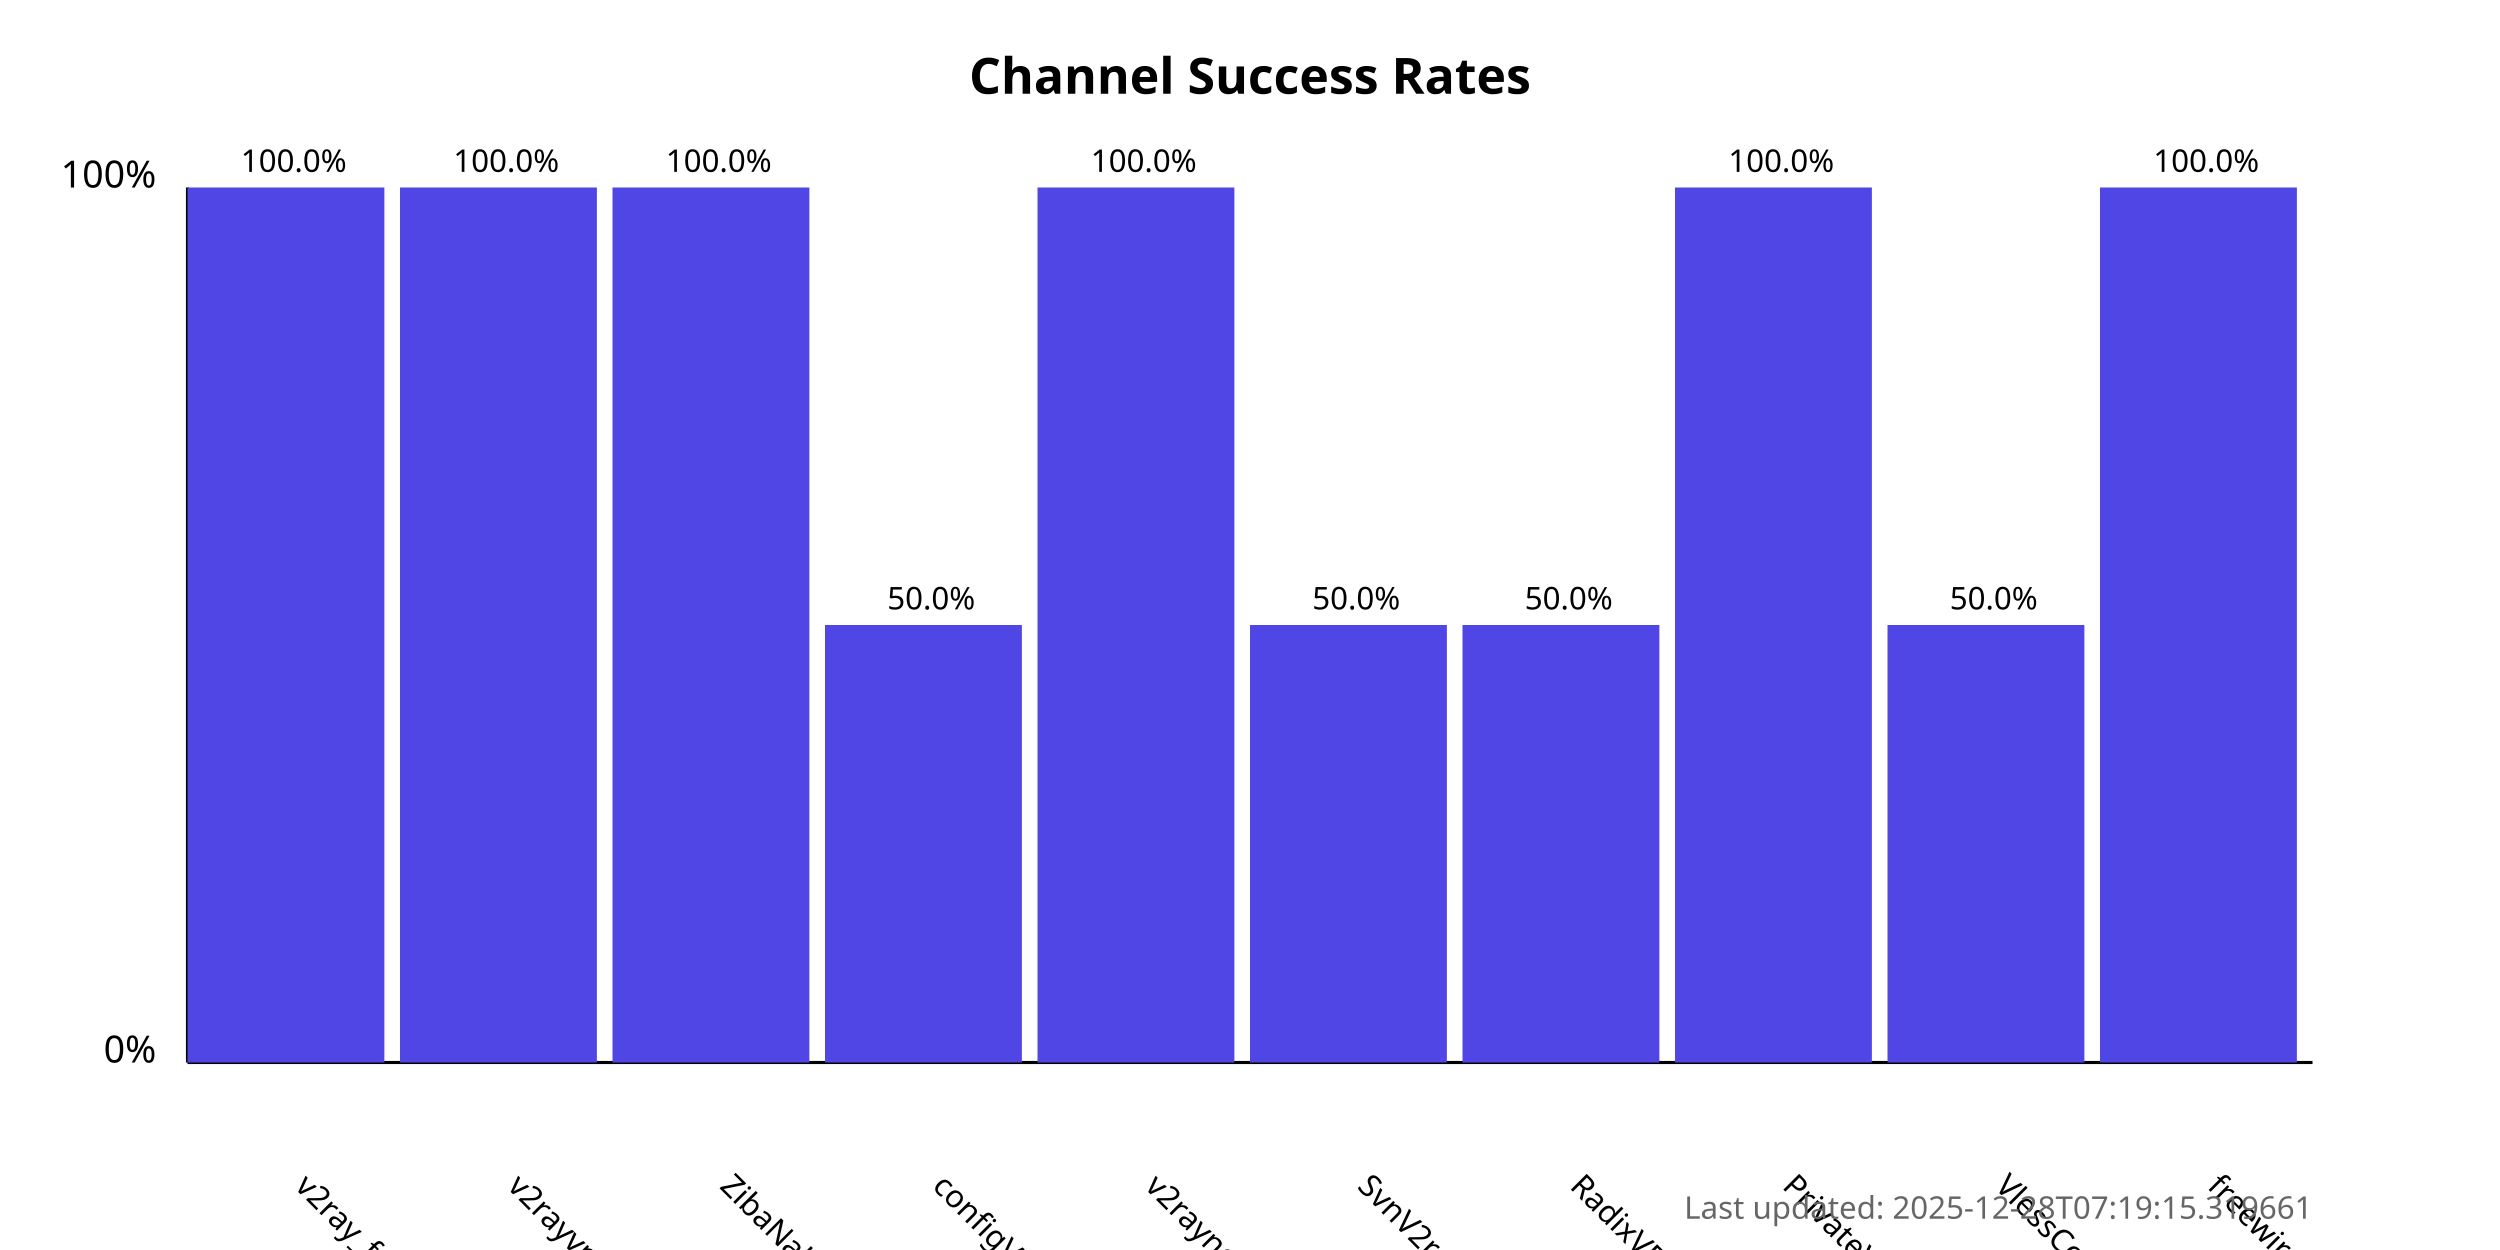
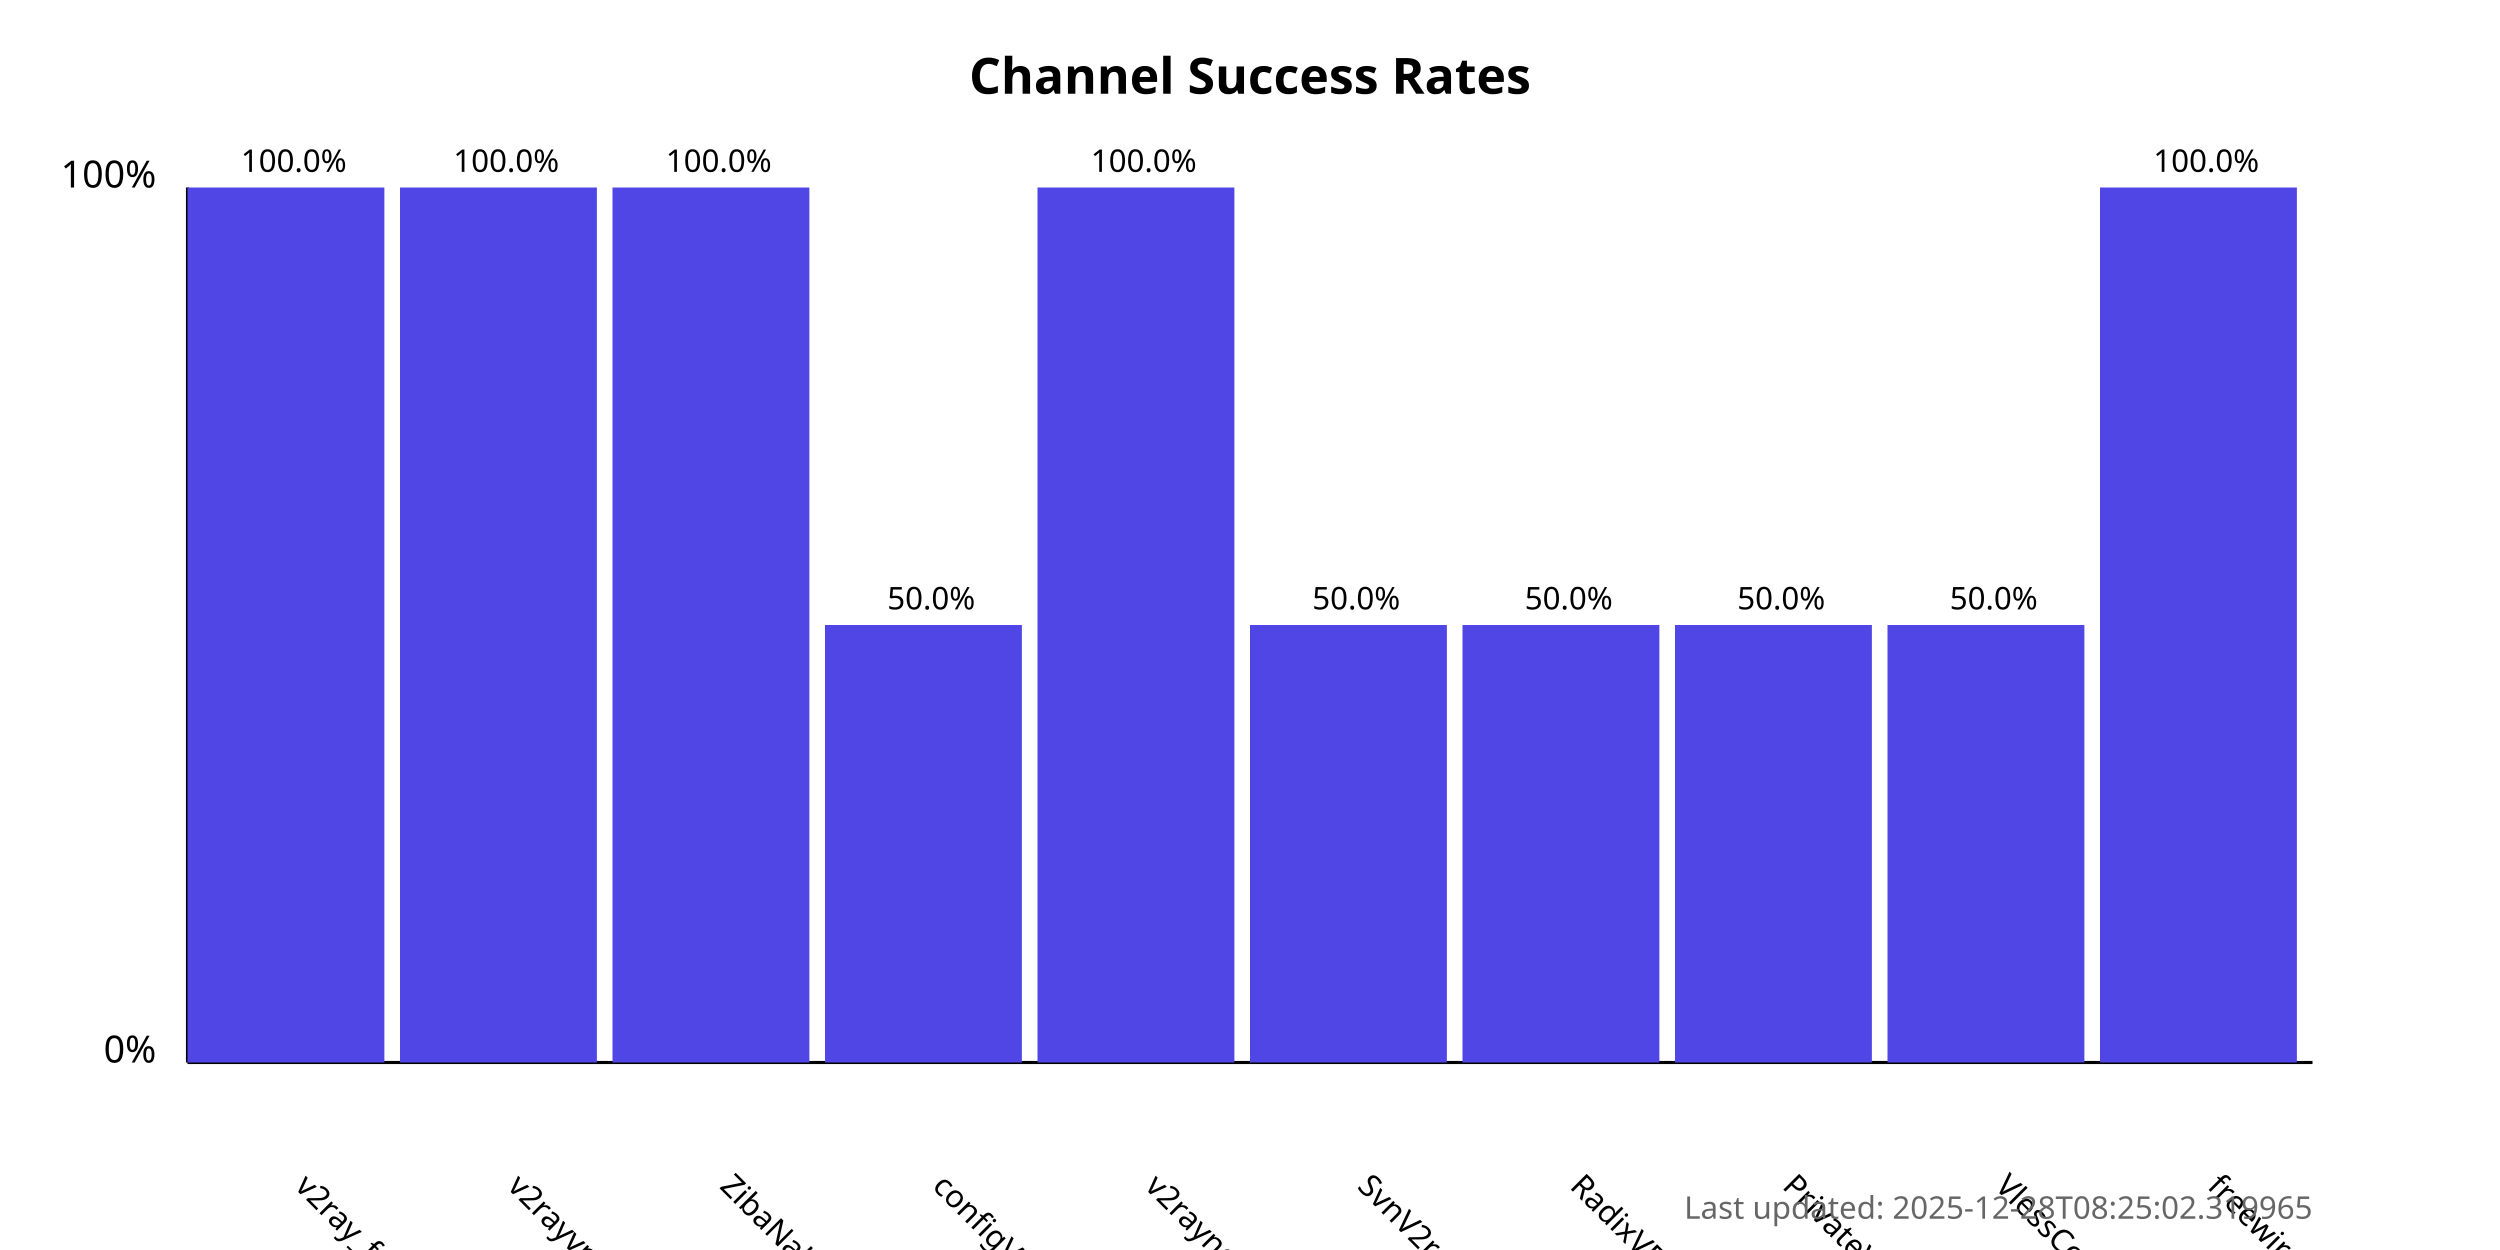
<svg xmlns="http://www.w3.org/2000/svg" width="800" height="400">
  <style>
            .chart-title { font: bold 16px sans-serif; }
            .axis-label { font: 12px sans-serif; }
            .tick-label { font: 10px sans-serif; }
            .bar { fill: #4f46e5; }
            .bar:hover { fill: #6366f1; }
            .timestamp { font: 10px sans-serif; fill: #666; }
        </style>
  <text x="400.0" y="30" text-anchor="middle" class="chart-title">
            Channel Success Rates
        </text>
  <line x1="60" y1="340" x2="60" y2="60" stroke="black" stroke-width="1" />
  <line x1="60" y1="340" x2="740" y2="340" stroke="black" stroke-width="1" />
  <text x="50" y="340" text-anchor="end" class="axis-label">0%</text>
  <text x="50" y="60" text-anchor="end" class="axis-label">100%</text>
  <g>
    <rect x="60" y="60.0" width="63.0" height="280.0" class="bar" />
    <text x="94.0" y="380" transform="rotate(45, 94.0, 380)" text-anchor="start" class="tick-label">
                v2ray_free_conf
            </text>
    <text x="94.0" y="55.0" text-anchor="middle" class="tick-label">
                100.0%
            </text>
  </g>
  <g>
    <rect x="128.0" y="60.0" width="63.0" height="280.0" class="bar" />
    <text x="162.0" y="380" transform="rotate(45, 162.0, 380)" text-anchor="start" class="tick-label">
                v2rayvpno
            </text>
    <text x="162.0" y="55.0" text-anchor="middle" class="tick-label">
                100.0%
            </text>
  </g>
  <g>
    <rect x="196.0" y="60.0" width="63.0" height="280.0" class="bar" />
    <text x="230.0" y="380" transform="rotate(45, 230.0, 380)" text-anchor="start" class="tick-label">
                ZibaNabz
            </text>
    <text x="230.0" y="55.0" text-anchor="middle" class="tick-label">
                100.0%
            </text>
  </g>
  <g>
    <rect x="264.0" y="200.0" width="63.0" height="140.0" class="bar" />
    <text x="298.0" y="380" transform="rotate(45, 298.0, 380)" text-anchor="start" class="tick-label">
                configV2rayForFree
            </text>
    <text x="298.0" y="195.0" text-anchor="middle" class="tick-label">
                50.0%
            </text>
  </g>
  <g>
    <rect x="332.0" y="60.0" width="63.0" height="280.0" class="bar" />
    <text x="366.0" y="380" transform="rotate(45, 366.0, 380)" text-anchor="start" class="tick-label">
                v2rayngvpn
            </text>
    <text x="366.0" y="55.0" text-anchor="middle" class="tick-label">
                100.0%
            </text>
  </g>
  <g>
    <rect x="400.0" y="200.0" width="63.0" height="140.0" class="bar" />
    <text x="434.0" y="380" transform="rotate(45, 434.0, 380)" text-anchor="start" class="tick-label">
                SvnV2ray
            </text>
    <text x="434.0" y="195.0" text-anchor="middle" class="tick-label">
                50.0%
            </text>
  </g>
  <g>
    <rect x="468.0" y="200.0" width="63.0" height="140.0" class="bar" />
    <text x="502.0" y="380" transform="rotate(45, 502.0, 380)" text-anchor="start" class="tick-label">
                RadixVPN
            </text>
    <text x="502.0" y="195.0" text-anchor="middle" class="tick-label">
                50.0%
            </text>
  </g>
  <g>
-     <rect x="536.0" y="60.0" width="63.0" height="280.0" class="bar" />
+     <rect x="536.0" y="200.0" width="63.0" height="140.0" class="bar" />
    <text x="570.0" y="380" transform="rotate(45, 570.0, 380)" text-anchor="start" class="tick-label">
                PrivateVPNs
            </text>
-     <text x="570.0" y="55.0" text-anchor="middle" class="tick-label">
-                 100.0%
+     <text x="570.0" y="195.0" text-anchor="middle" class="tick-label">
+                 50.0%
            </text>
  </g>
  <g>
    <rect x="604.0" y="200.0" width="63.0" height="140.0" class="bar" />
    <text x="638.0" y="380" transform="rotate(45, 638.0, 380)" text-anchor="start" class="tick-label">
                VlessConfig
            </text>
    <text x="638.0" y="195.0" text-anchor="middle" class="tick-label">
                50.0%
            </text>
  </g>
  <g>
    <rect x="672.0" y="60.0" width="63.0" height="280.0" class="bar" />
    <text x="706.0" y="380" transform="rotate(45, 706.0, 380)" text-anchor="start" class="tick-label">
                freewireguard
            </text>
    <text x="706.0" y="55.0" text-anchor="middle" class="tick-label">
                100.0%
            </text>
  </g>
  <text x="740" y="390" text-anchor="end" class="timestamp">
-             Last updated: 2025-12-28T07:19:15.319661
+             Last updated: 2025-12-28T08:25:02.319965
        </text>
</svg>
